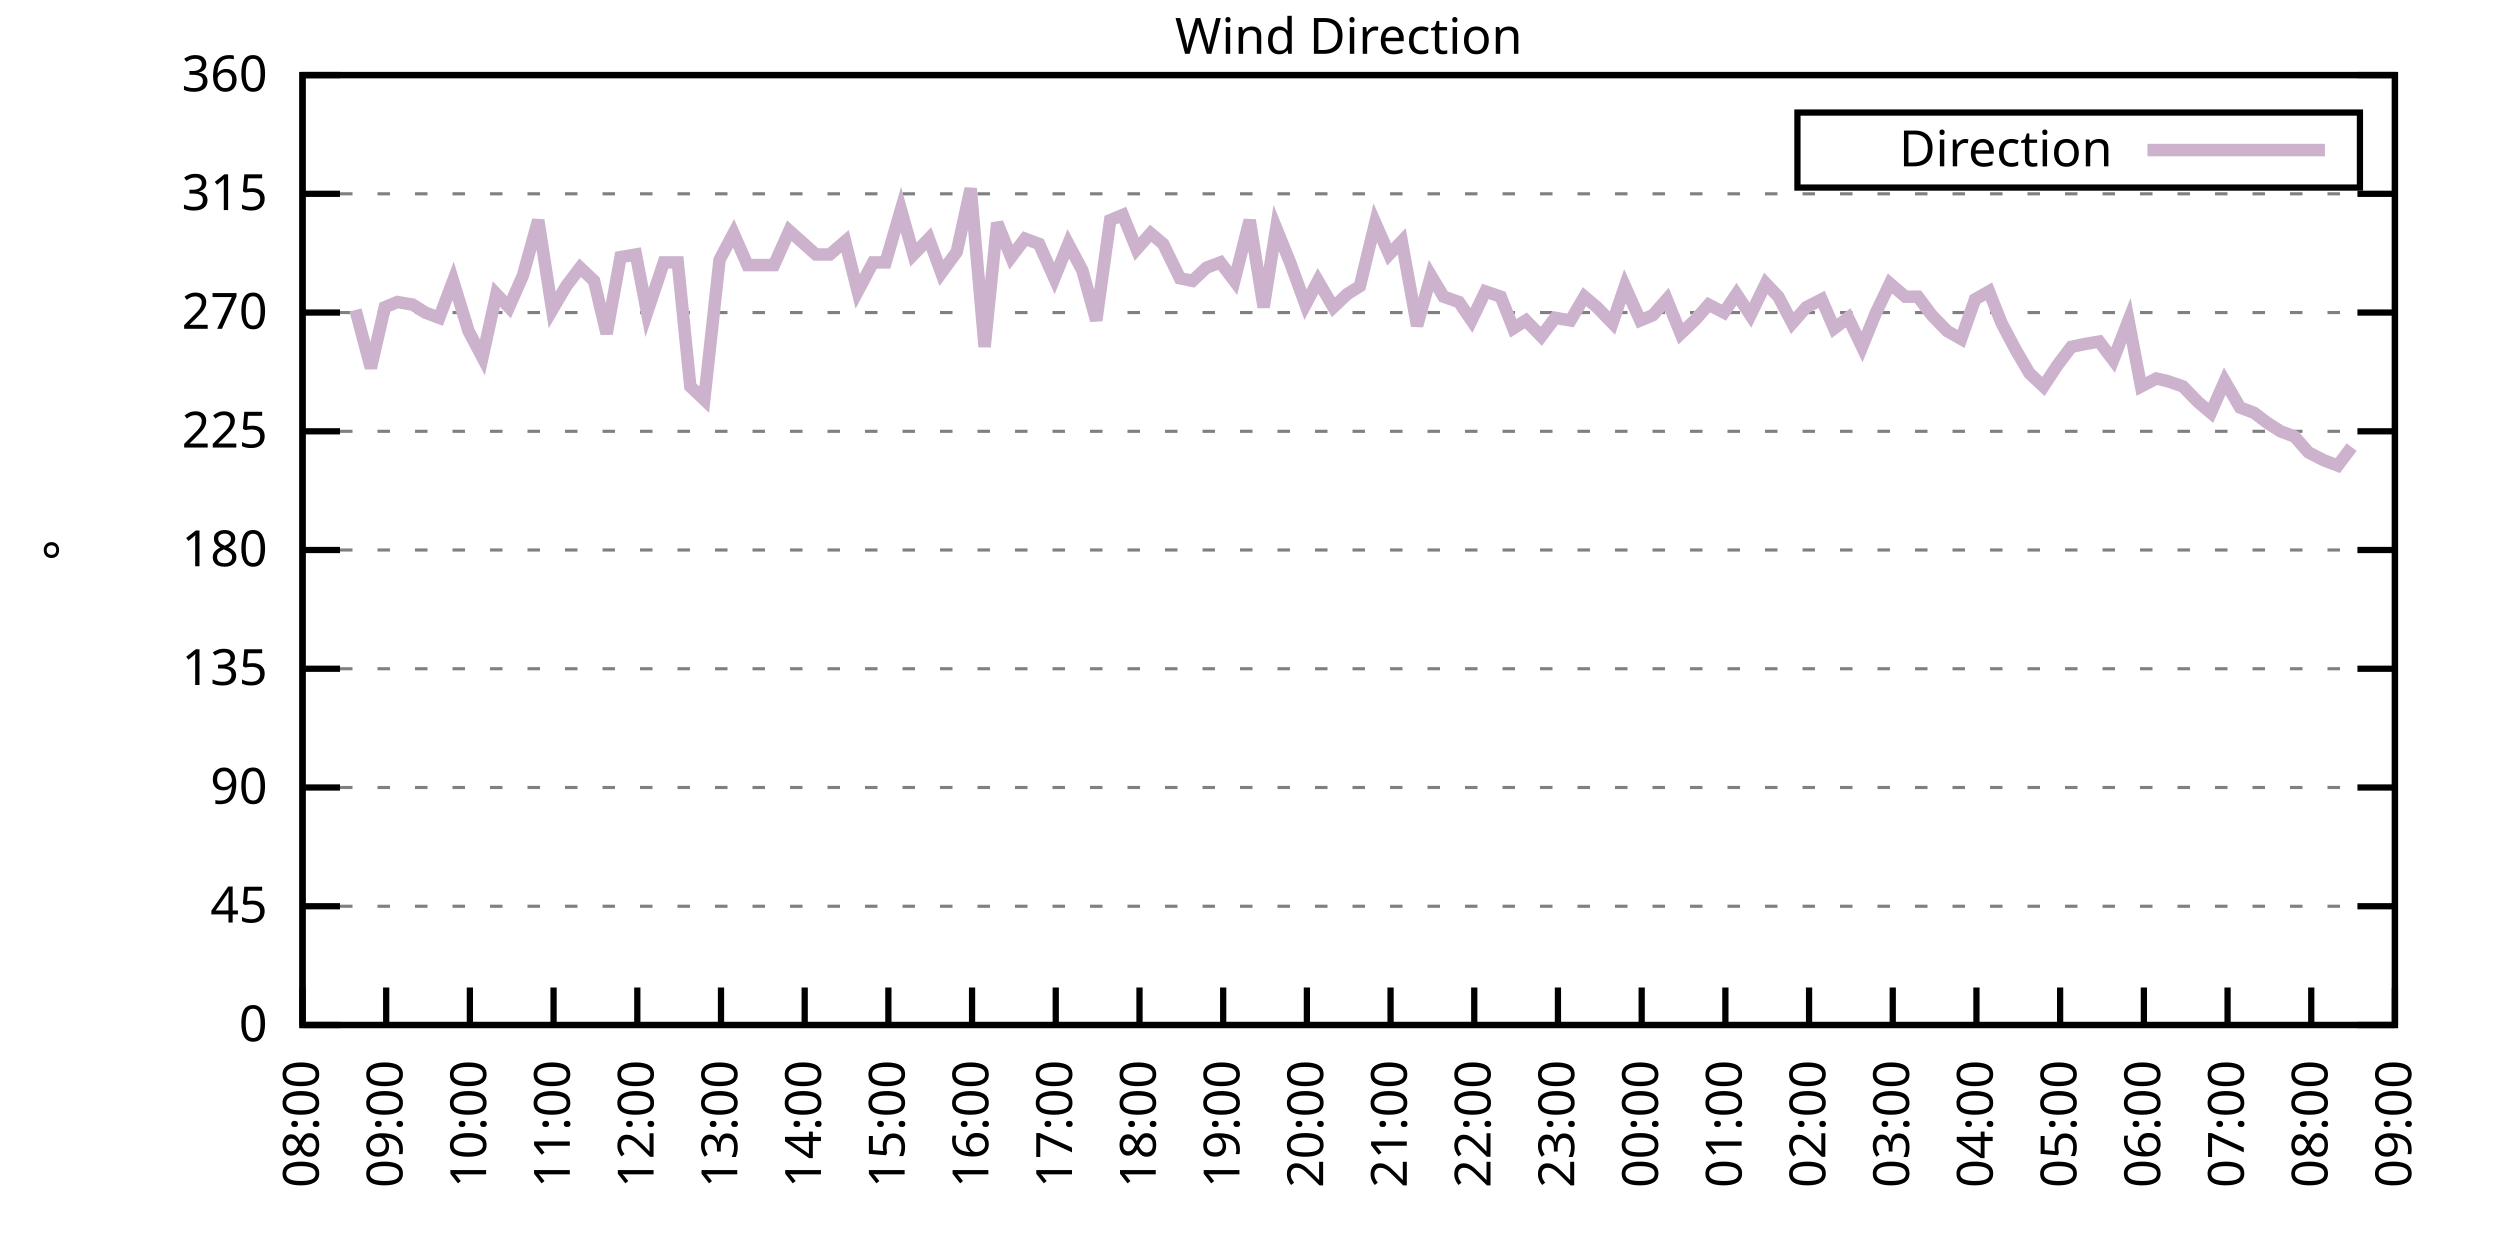
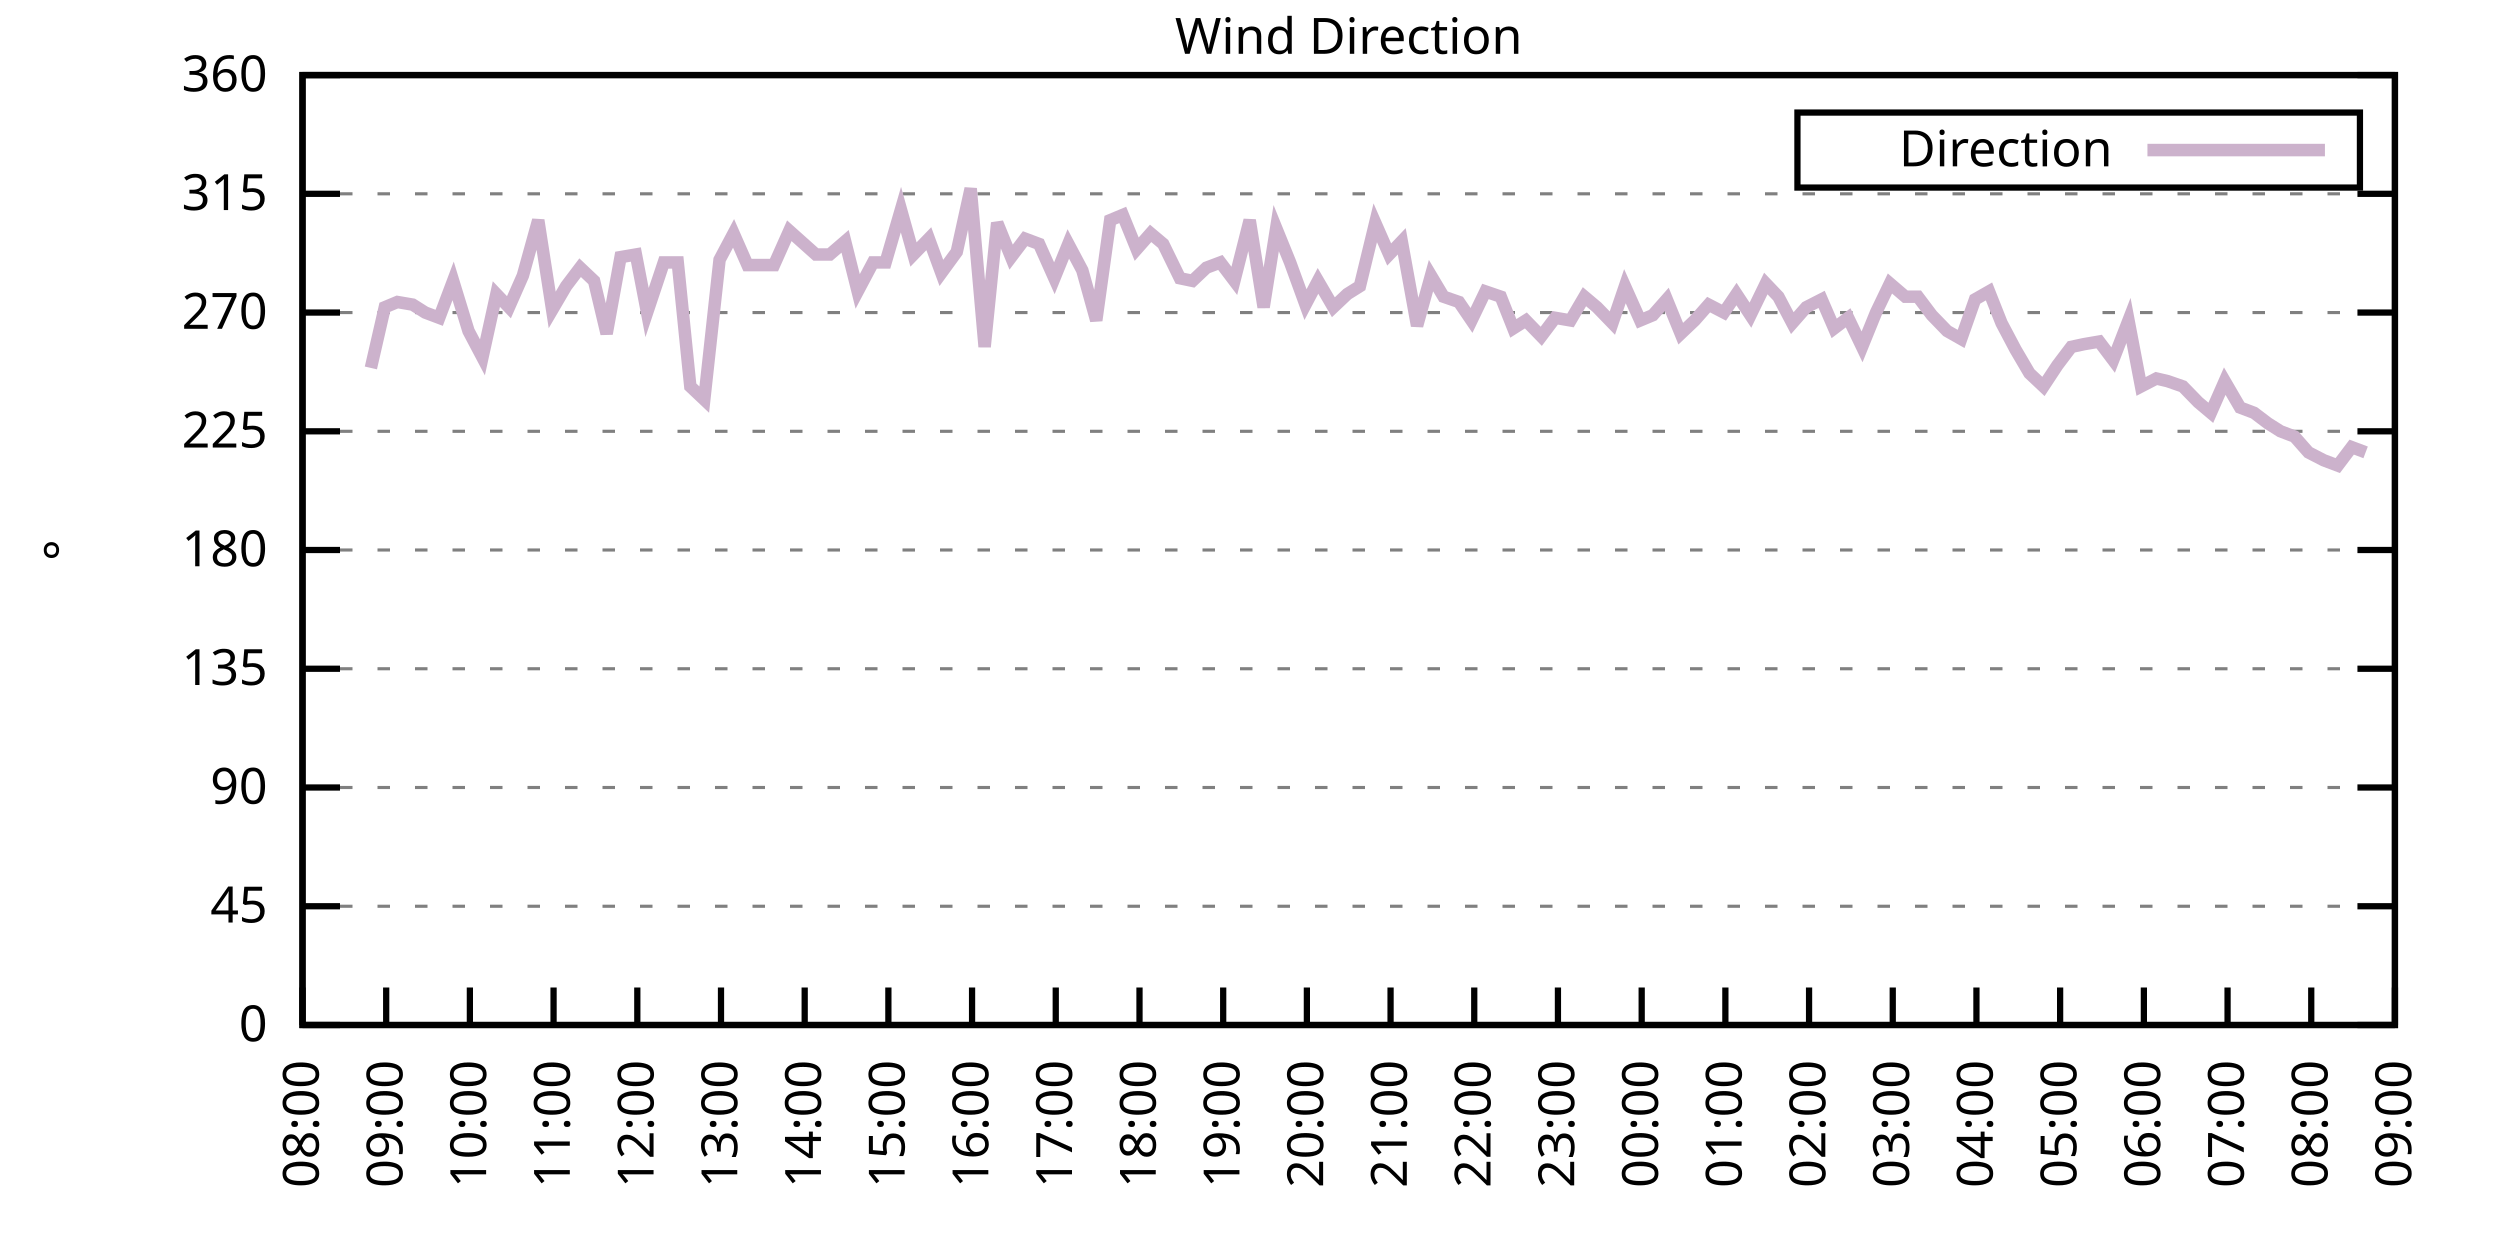
<svg xmlns="http://www.w3.org/2000/svg" xmlns:xlink="http://www.w3.org/1999/xlink" width="400" height="200" viewBox="0 0 400 200">
  <g id="gnuplot_canvas">
    <rect x="0" y="0" width="400" height="200" fill="none" />
    <defs>
      <circle id="gpDot" r="0.5" stroke-width="0.5" stroke="currentColor" />
      <path id="gpPt0" stroke-width="0.333" stroke="currentColor" d="M-1,0 h2 M0,-1 v2" />
      <path id="gpPt1" stroke-width="0.333" stroke="currentColor" d="M-1,-1 L1,1 M1,-1 L-1,1" />
      <path id="gpPt2" stroke-width="0.333" stroke="currentColor" d="M-1,0 L1,0 M0,-1 L0,1 M-1,-1 L1,1 M-1,1 L1,-1" />
      <rect id="gpPt3" stroke-width="0.333" stroke="currentColor" x="-1" y="-1" width="2" height="2" />
      <rect id="gpPt4" stroke-width="0.333" stroke="currentColor" fill="currentColor" x="-1" y="-1" width="2" height="2" />
      <circle id="gpPt5" stroke-width="0.333" stroke="currentColor" cx="0" cy="0" r="1" />
      <use xlink:href="#gpPt5" id="gpPt6" fill="currentColor" stroke="none" />
      <path id="gpPt7" stroke-width="0.333" stroke="currentColor" d="M0,-1.33 L-1.33,0.67 L1.33,0.67 z" />
      <use xlink:href="#gpPt7" id="gpPt8" fill="currentColor" stroke="none" />
      <use xlink:href="#gpPt7" id="gpPt9" stroke="currentColor" transform="rotate(180)" />
      <use xlink:href="#gpPt9" id="gpPt10" fill="currentColor" stroke="none" />
      <use xlink:href="#gpPt3" id="gpPt11" stroke="currentColor" transform="rotate(45)" />
      <use xlink:href="#gpPt11" id="gpPt12" fill="currentColor" stroke="none" />
      <path id="gpPt13" stroke-width="0.333" stroke="currentColor" d="M0,1.330 L1.265,0.411 L0.782,-1.067 L-0.782,-1.076 L-1.265,0.411 z" />
      <use xlink:href="#gpPt13" id="gpPt14" fill="currentColor" stroke="none" />
      <filter id="textbox" filterUnits="objectBoundingBox" x="0" y="0" height="1" width="1">
        <feFlood flood-color="white" flood-opacity="1" result="bgnd" />
        <feComposite in="SourceGraphic" in2="bgnd" operator="atop" />
      </filter>
      <filter id="greybox" filterUnits="objectBoundingBox" x="0" y="0" height="1" width="1">
        <feFlood flood-color="lightgrey" flood-opacity="1" result="grey" />
        <feComposite in="SourceGraphic" in2="grey" operator="atop" />
      </filter>
    </defs>
    <g fill="none" color="white" stroke="currentColor" stroke-width="1.00" stroke-linecap="butt" stroke-linejoin="miter">
</g>
    <g fill="none" color="black" stroke="currentColor" stroke-width="1.00" stroke-linecap="butt" stroke-linejoin="miter">
      <g stroke="none" shape-rendering="crispEdges">
        <polygon fill="rgb(255, 255, 255)" points="48.40,164.00 383.18,164.00 383.18,12.02 48.40,12.02 " />
      </g>
    </g>
    <g fill="none" color="black" stroke="currentColor" stroke-width="1.00" stroke-linecap="butt" stroke-linejoin="miter">
</g>
    <g fill="none" color="black" stroke="black" stroke-width="0.50" stroke-linecap="butt" stroke-linejoin="miter">
</g>
    <g fill="none" color="gray" stroke="currentColor" stroke-width="0.50" stroke-linecap="butt" stroke-linejoin="miter">
      <path stroke="gray" stroke-dasharray="2,4" class="gridline" d="M48.40,164.00 L383.19,164.00  " />
    </g>
    <g fill="none" color="gray" stroke="gray" stroke-width="1.00" stroke-linecap="butt" stroke-linejoin="miter">
</g>
    <g fill="none" color="black" stroke="currentColor" stroke-width="1.00" stroke-linecap="butt" stroke-linejoin="miter">
      <path stroke="black" d="M48.40,164.00 L54.40,164.00 M383.19,164.00 L377.19,164.00  " />
      <g transform="translate(42.80,166.60)" stroke="none" fill="black" font-family="Sans" font-size="8.00" text-anchor="end">
        <text>
          <tspan font-family="Sans"> 0</tspan>
        </text>
      </g>
    </g>
    <g fill="none" color="black" stroke="currentColor" stroke-width="1.00" stroke-linecap="butt" stroke-linejoin="miter">
</g>
    <g fill="none" color="black" stroke="black" stroke-width="0.50" stroke-linecap="butt" stroke-linejoin="miter">
</g>
    <g fill="none" color="gray" stroke="currentColor" stroke-width="0.50" stroke-linecap="butt" stroke-linejoin="miter">
      <path stroke="gray" stroke-dasharray="2,4" class="gridline" d="M48.40,145.00 L383.19,145.00  " />
    </g>
    <g fill="none" color="gray" stroke="gray" stroke-width="1.00" stroke-linecap="butt" stroke-linejoin="miter">
</g>
    <g fill="none" color="black" stroke="currentColor" stroke-width="1.00" stroke-linecap="butt" stroke-linejoin="miter">
      <path stroke="black" d="M48.40,145.00 L54.40,145.00 M383.19,145.00 L377.19,145.00  " />
      <g transform="translate(42.80,147.60)" stroke="none" fill="black" font-family="Sans" font-size="8.00" text-anchor="end">
        <text>
          <tspan font-family="Sans"> 45</tspan>
        </text>
      </g>
    </g>
    <g fill="none" color="black" stroke="currentColor" stroke-width="1.00" stroke-linecap="butt" stroke-linejoin="miter">
</g>
    <g fill="none" color="black" stroke="black" stroke-width="0.50" stroke-linecap="butt" stroke-linejoin="miter">
</g>
    <g fill="none" color="gray" stroke="currentColor" stroke-width="0.50" stroke-linecap="butt" stroke-linejoin="miter">
      <path stroke="gray" stroke-dasharray="2,4" class="gridline" d="M48.40,126.00 L383.19,126.00  " />
    </g>
    <g fill="none" color="gray" stroke="gray" stroke-width="1.00" stroke-linecap="butt" stroke-linejoin="miter">
</g>
    <g fill="none" color="black" stroke="currentColor" stroke-width="1.00" stroke-linecap="butt" stroke-linejoin="miter">
      <path stroke="black" d="M48.40,126.00 L54.40,126.00 M383.19,126.00 L377.19,126.00  " />
      <g transform="translate(42.80,128.60)" stroke="none" fill="black" font-family="Sans" font-size="8.00" text-anchor="end">
        <text>
          <tspan font-family="Sans"> 90</tspan>
        </text>
      </g>
    </g>
    <g fill="none" color="black" stroke="currentColor" stroke-width="1.00" stroke-linecap="butt" stroke-linejoin="miter">
</g>
    <g fill="none" color="black" stroke="black" stroke-width="0.50" stroke-linecap="butt" stroke-linejoin="miter">
</g>
    <g fill="none" color="gray" stroke="currentColor" stroke-width="0.50" stroke-linecap="butt" stroke-linejoin="miter">
      <path stroke="gray" stroke-dasharray="2,4" class="gridline" d="M48.40,107.00 L383.19,107.00  " />
    </g>
    <g fill="none" color="gray" stroke="gray" stroke-width="1.00" stroke-linecap="butt" stroke-linejoin="miter">
</g>
    <g fill="none" color="black" stroke="currentColor" stroke-width="1.00" stroke-linecap="butt" stroke-linejoin="miter">
      <path stroke="black" d="M48.40,107.00 L54.40,107.00 M383.19,107.00 L377.19,107.00  " />
      <g transform="translate(42.80,109.60)" stroke="none" fill="black" font-family="Sans" font-size="8.00" text-anchor="end">
        <text>
          <tspan font-family="Sans"> 135</tspan>
        </text>
      </g>
    </g>
    <g fill="none" color="black" stroke="currentColor" stroke-width="1.00" stroke-linecap="butt" stroke-linejoin="miter">
</g>
    <g fill="none" color="black" stroke="black" stroke-width="0.50" stroke-linecap="butt" stroke-linejoin="miter">
</g>
    <g fill="none" color="gray" stroke="currentColor" stroke-width="0.50" stroke-linecap="butt" stroke-linejoin="miter">
      <path stroke="gray" stroke-dasharray="2,4" class="gridline" d="M48.40,88.00 L383.19,88.00  " />
    </g>
    <g fill="none" color="gray" stroke="gray" stroke-width="1.00" stroke-linecap="butt" stroke-linejoin="miter">
</g>
    <g fill="none" color="black" stroke="currentColor" stroke-width="1.00" stroke-linecap="butt" stroke-linejoin="miter">
      <path stroke="black" d="M48.40,88.00 L54.40,88.00 M383.19,88.00 L377.19,88.00  " />
      <g transform="translate(42.80,90.60)" stroke="none" fill="black" font-family="Sans" font-size="8.00" text-anchor="end">
        <text>
          <tspan font-family="Sans"> 180</tspan>
        </text>
      </g>
    </g>
    <g fill="none" color="black" stroke="currentColor" stroke-width="1.00" stroke-linecap="butt" stroke-linejoin="miter">
</g>
    <g fill="none" color="black" stroke="black" stroke-width="0.50" stroke-linecap="butt" stroke-linejoin="miter">
</g>
    <g fill="none" color="gray" stroke="currentColor" stroke-width="0.50" stroke-linecap="butt" stroke-linejoin="miter">
      <path stroke="gray" stroke-dasharray="2,4" class="gridline" d="M48.40,69.01 L383.19,69.01  " />
    </g>
    <g fill="none" color="gray" stroke="gray" stroke-width="1.00" stroke-linecap="butt" stroke-linejoin="miter">
</g>
    <g fill="none" color="black" stroke="currentColor" stroke-width="1.00" stroke-linecap="butt" stroke-linejoin="miter">
      <path stroke="black" d="M48.40,69.01 L54.40,69.01 M383.19,69.01 L377.19,69.01  " />
      <g transform="translate(42.80,71.61)" stroke="none" fill="black" font-family="Sans" font-size="8.00" text-anchor="end">
        <text>
          <tspan font-family="Sans"> 225</tspan>
        </text>
      </g>
    </g>
    <g fill="none" color="black" stroke="currentColor" stroke-width="1.00" stroke-linecap="butt" stroke-linejoin="miter">
</g>
    <g fill="none" color="black" stroke="black" stroke-width="0.50" stroke-linecap="butt" stroke-linejoin="miter">
</g>
    <g fill="none" color="gray" stroke="currentColor" stroke-width="0.50" stroke-linecap="butt" stroke-linejoin="miter">
      <path stroke="gray" stroke-dasharray="2,4" class="gridline" d="M48.40,50.01 L383.19,50.01  " />
    </g>
    <g fill="none" color="gray" stroke="gray" stroke-width="1.00" stroke-linecap="butt" stroke-linejoin="miter">
</g>
    <g fill="none" color="black" stroke="currentColor" stroke-width="1.00" stroke-linecap="butt" stroke-linejoin="miter">
      <path stroke="black" d="M48.40,50.01 L54.40,50.01 M383.19,50.01 L377.19,50.01  " />
      <g transform="translate(42.80,52.61)" stroke="none" fill="black" font-family="Sans" font-size="8.00" text-anchor="end">
        <text>
          <tspan font-family="Sans"> 270</tspan>
        </text>
      </g>
    </g>
    <g fill="none" color="black" stroke="currentColor" stroke-width="1.00" stroke-linecap="butt" stroke-linejoin="miter">
</g>
    <g fill="none" color="black" stroke="black" stroke-width="0.50" stroke-linecap="butt" stroke-linejoin="miter">
</g>
    <g fill="none" color="gray" stroke="currentColor" stroke-width="0.50" stroke-linecap="butt" stroke-linejoin="miter">
      <path stroke="gray" stroke-dasharray="2,4" class="gridline" d="M48.40,31.01 L383.19,31.01  " />
    </g>
    <g fill="none" color="gray" stroke="gray" stroke-width="1.00" stroke-linecap="butt" stroke-linejoin="miter">
</g>
    <g fill="none" color="black" stroke="currentColor" stroke-width="1.00" stroke-linecap="butt" stroke-linejoin="miter">
      <path stroke="black" d="M48.40,31.01 L54.40,31.01 M383.19,31.01 L377.19,31.01  " />
      <g transform="translate(42.80,33.61)" stroke="none" fill="black" font-family="Sans" font-size="8.00" text-anchor="end">
        <text>
          <tspan font-family="Sans"> 315</tspan>
        </text>
      </g>
    </g>
    <g fill="none" color="black" stroke="currentColor" stroke-width="1.00" stroke-linecap="butt" stroke-linejoin="miter">
</g>
    <g fill="none" color="black" stroke="black" stroke-width="0.50" stroke-linecap="butt" stroke-linejoin="miter">
</g>
    <g fill="none" color="gray" stroke="currentColor" stroke-width="0.50" stroke-linecap="butt" stroke-linejoin="miter">
      <path stroke="gray" stroke-dasharray="2,4" class="gridline" d="M48.40,12.01 L383.19,12.01  " />
    </g>
    <g fill="none" color="gray" stroke="gray" stroke-width="1.00" stroke-linecap="butt" stroke-linejoin="miter">
</g>
    <g fill="none" color="black" stroke="currentColor" stroke-width="1.00" stroke-linecap="butt" stroke-linejoin="miter">
      <path stroke="black" d="M48.40,12.01 L54.40,12.01 M383.19,12.01 L377.19,12.01  " />
      <g transform="translate(42.80,14.61)" stroke="none" fill="black" font-family="Sans" font-size="8.00" text-anchor="end">
        <text>
          <tspan font-family="Sans"> 360</tspan>
        </text>
      </g>
    </g>
    <g fill="none" color="black" stroke="currentColor" stroke-width="1.00" stroke-linecap="butt" stroke-linejoin="miter">
      <path stroke="black" d="M48.40,164.00 L48.40,158.00  " />
      <g transform="translate(51.00,169.60) rotate(270.00)" stroke="none" fill="black" font-family="Sans" font-size="8.00" text-anchor="end">
        <text>
          <tspan font-family="Sans">08:00</tspan>
        </text>
      </g>
    </g>
    <g fill="none" color="black" stroke="currentColor" stroke-width="1.00" stroke-linecap="butt" stroke-linejoin="miter">
      <path stroke="black" d="M61.79,164.00 L61.79,158.00  " />
      <g transform="translate(64.39,169.60) rotate(270.00)" stroke="none" fill="black" font-family="Sans" font-size="8.00" text-anchor="end">
        <text>
          <tspan font-family="Sans">09:00</tspan>
        </text>
      </g>
    </g>
    <g fill="none" color="black" stroke="currentColor" stroke-width="1.00" stroke-linecap="butt" stroke-linejoin="miter">
      <path stroke="black" d="M75.18,164.00 L75.18,158.00  " />
      <g transform="translate(77.78,169.60) rotate(270.00)" stroke="none" fill="black" font-family="Sans" font-size="8.00" text-anchor="end">
        <text>
          <tspan font-family="Sans">10:00</tspan>
        </text>
      </g>
    </g>
    <g fill="none" color="black" stroke="currentColor" stroke-width="1.00" stroke-linecap="butt" stroke-linejoin="miter">
      <path stroke="black" d="M88.57,164.00 L88.57,158.00  " />
      <g transform="translate(91.17,169.60) rotate(270.00)" stroke="none" fill="black" font-family="Sans" font-size="8.00" text-anchor="end">
        <text>
          <tspan font-family="Sans">11:00</tspan>
        </text>
      </g>
    </g>
    <g fill="none" color="black" stroke="currentColor" stroke-width="1.00" stroke-linecap="butt" stroke-linejoin="miter">
      <path stroke="black" d="M101.97,164.00 L101.97,158.00  " />
      <g transform="translate(104.57,169.60) rotate(270.00)" stroke="none" fill="black" font-family="Sans" font-size="8.00" text-anchor="end">
        <text>
          <tspan font-family="Sans">12:00</tspan>
        </text>
      </g>
    </g>
    <g fill="none" color="black" stroke="currentColor" stroke-width="1.00" stroke-linecap="butt" stroke-linejoin="miter">
      <path stroke="black" d="M115.36,164.00 L115.36,158.00  " />
      <g transform="translate(117.96,169.60) rotate(270.00)" stroke="none" fill="black" font-family="Sans" font-size="8.00" text-anchor="end">
        <text>
          <tspan font-family="Sans">13:00</tspan>
        </text>
      </g>
    </g>
    <g fill="none" color="black" stroke="currentColor" stroke-width="1.00" stroke-linecap="butt" stroke-linejoin="miter">
      <path stroke="black" d="M128.75,164.00 L128.75,158.00  " />
      <g transform="translate(131.35,169.60) rotate(270.00)" stroke="none" fill="black" font-family="Sans" font-size="8.00" text-anchor="end">
        <text>
          <tspan font-family="Sans">14:00</tspan>
        </text>
      </g>
    </g>
    <g fill="none" color="black" stroke="currentColor" stroke-width="1.00" stroke-linecap="butt" stroke-linejoin="miter">
      <path stroke="black" d="M142.14,164.00 L142.14,158.00  " />
      <g transform="translate(144.74,169.60) rotate(270.00)" stroke="none" fill="black" font-family="Sans" font-size="8.00" text-anchor="end">
        <text>
          <tspan font-family="Sans">15:00</tspan>
        </text>
      </g>
    </g>
    <g fill="none" color="black" stroke="currentColor" stroke-width="1.00" stroke-linecap="butt" stroke-linejoin="miter">
      <path stroke="black" d="M155.53,164.00 L155.53,158.00  " />
      <g transform="translate(158.13,169.60) rotate(270.00)" stroke="none" fill="black" font-family="Sans" font-size="8.00" text-anchor="end">
        <text>
          <tspan font-family="Sans">16:00</tspan>
        </text>
      </g>
    </g>
    <g fill="none" color="black" stroke="currentColor" stroke-width="1.00" stroke-linecap="butt" stroke-linejoin="miter">
      <path stroke="black" d="M168.92,164.00 L168.92,158.00  " />
      <g transform="translate(171.52,169.60) rotate(270.00)" stroke="none" fill="black" font-family="Sans" font-size="8.00" text-anchor="end">
        <text>
          <tspan font-family="Sans">17:00</tspan>
        </text>
      </g>
    </g>
    <g fill="none" color="black" stroke="currentColor" stroke-width="1.00" stroke-linecap="butt" stroke-linejoin="miter">
      <path stroke="black" d="M182.32,164.00 L182.32,158.00  " />
      <g transform="translate(184.92,169.60) rotate(270.00)" stroke="none" fill="black" font-family="Sans" font-size="8.00" text-anchor="end">
        <text>
          <tspan font-family="Sans">18:00</tspan>
        </text>
      </g>
    </g>
    <g fill="none" color="black" stroke="currentColor" stroke-width="1.00" stroke-linecap="butt" stroke-linejoin="miter">
      <path stroke="black" d="M195.71,164.00 L195.71,158.00  " />
      <g transform="translate(198.31,169.60) rotate(270.00)" stroke="none" fill="black" font-family="Sans" font-size="8.00" text-anchor="end">
        <text>
          <tspan font-family="Sans">19:00</tspan>
        </text>
      </g>
    </g>
    <g fill="none" color="black" stroke="currentColor" stroke-width="1.00" stroke-linecap="butt" stroke-linejoin="miter">
      <path stroke="black" d="M209.10,164.00 L209.10,158.00  " />
      <g transform="translate(211.70,169.60) rotate(270.00)" stroke="none" fill="black" font-family="Sans" font-size="8.00" text-anchor="end">
        <text>
          <tspan font-family="Sans">20:00</tspan>
        </text>
      </g>
    </g>
    <g fill="none" color="black" stroke="currentColor" stroke-width="1.00" stroke-linecap="butt" stroke-linejoin="miter">
      <path stroke="black" d="M222.49,164.00 L222.49,158.00  " />
      <g transform="translate(225.09,169.60) rotate(270.00)" stroke="none" fill="black" font-family="Sans" font-size="8.00" text-anchor="end">
        <text>
          <tspan font-family="Sans">21:00</tspan>
        </text>
      </g>
    </g>
    <g fill="none" color="black" stroke="currentColor" stroke-width="1.00" stroke-linecap="butt" stroke-linejoin="miter">
      <path stroke="black" d="M235.88,164.00 L235.88,158.00  " />
      <g transform="translate(238.48,169.60) rotate(270.00)" stroke="none" fill="black" font-family="Sans" font-size="8.00" text-anchor="end">
        <text>
          <tspan font-family="Sans">22:00</tspan>
        </text>
      </g>
    </g>
    <g fill="none" color="black" stroke="currentColor" stroke-width="1.00" stroke-linecap="butt" stroke-linejoin="miter">
      <path stroke="black" d="M249.27,164.00 L249.27,158.00  " />
      <g transform="translate(251.87,169.60) rotate(270.00)" stroke="none" fill="black" font-family="Sans" font-size="8.00" text-anchor="end">
        <text>
          <tspan font-family="Sans">23:00</tspan>
        </text>
      </g>
    </g>
    <g fill="none" color="black" stroke="currentColor" stroke-width="1.00" stroke-linecap="butt" stroke-linejoin="miter">
      <path stroke="black" d="M262.67,164.00 L262.67,158.00  " />
      <g transform="translate(265.27,169.60) rotate(270.00)" stroke="none" fill="black" font-family="Sans" font-size="8.00" text-anchor="end">
        <text>
          <tspan font-family="Sans">00:00</tspan>
        </text>
      </g>
    </g>
    <g fill="none" color="black" stroke="currentColor" stroke-width="1.00" stroke-linecap="butt" stroke-linejoin="miter">
      <path stroke="black" d="M276.06,164.00 L276.06,158.00  " />
      <g transform="translate(278.66,169.60) rotate(270.00)" stroke="none" fill="black" font-family="Sans" font-size="8.00" text-anchor="end">
        <text>
          <tspan font-family="Sans">01:00</tspan>
        </text>
      </g>
    </g>
    <g fill="none" color="black" stroke="currentColor" stroke-width="1.00" stroke-linecap="butt" stroke-linejoin="miter">
      <path stroke="black" d="M289.45,164.00 L289.45,158.00  " />
      <g transform="translate(292.05,169.60) rotate(270.00)" stroke="none" fill="black" font-family="Sans" font-size="8.00" text-anchor="end">
        <text>
          <tspan font-family="Sans">02:00</tspan>
        </text>
      </g>
    </g>
    <g fill="none" color="black" stroke="currentColor" stroke-width="1.00" stroke-linecap="butt" stroke-linejoin="miter">
      <path stroke="black" d="M302.84,164.00 L302.84,158.00  " />
      <g transform="translate(305.44,169.60) rotate(270.00)" stroke="none" fill="black" font-family="Sans" font-size="8.00" text-anchor="end">
        <text>
          <tspan font-family="Sans">03:00</tspan>
        </text>
      </g>
    </g>
    <g fill="none" color="black" stroke="currentColor" stroke-width="1.00" stroke-linecap="butt" stroke-linejoin="miter">
      <path stroke="black" d="M316.23,164.00 L316.23,158.00  " />
      <g transform="translate(318.83,169.60) rotate(270.00)" stroke="none" fill="black" font-family="Sans" font-size="8.00" text-anchor="end">
        <text>
          <tspan font-family="Sans">04:00</tspan>
        </text>
      </g>
    </g>
    <g fill="none" color="black" stroke="currentColor" stroke-width="1.00" stroke-linecap="butt" stroke-linejoin="miter">
      <path stroke="black" d="M329.62,164.00 L329.62,158.00  " />
      <g transform="translate(332.22,169.60) rotate(270.00)" stroke="none" fill="black" font-family="Sans" font-size="8.00" text-anchor="end">
        <text>
          <tspan font-family="Sans">05:00</tspan>
        </text>
      </g>
    </g>
    <g fill="none" color="black" stroke="currentColor" stroke-width="1.00" stroke-linecap="butt" stroke-linejoin="miter">
      <path stroke="black" d="M343.02,164.00 L343.02,158.00  " />
      <g transform="translate(345.62,169.60) rotate(270.00)" stroke="none" fill="black" font-family="Sans" font-size="8.00" text-anchor="end">
        <text>
          <tspan font-family="Sans">06:00</tspan>
        </text>
      </g>
    </g>
    <g fill="none" color="black" stroke="currentColor" stroke-width="1.00" stroke-linecap="butt" stroke-linejoin="miter">
      <path stroke="black" d="M356.41,164.00 L356.41,158.00  " />
      <g transform="translate(359.01,169.60) rotate(270.00)" stroke="none" fill="black" font-family="Sans" font-size="8.00" text-anchor="end">
        <text>
          <tspan font-family="Sans">07:00</tspan>
        </text>
      </g>
    </g>
    <g fill="none" color="black" stroke="currentColor" stroke-width="1.00" stroke-linecap="butt" stroke-linejoin="miter">
      <path stroke="black" d="M369.80,164.00 L369.80,158.00  " />
      <g transform="translate(372.40,169.60) rotate(270.00)" stroke="none" fill="black" font-family="Sans" font-size="8.00" text-anchor="end">
        <text>
          <tspan font-family="Sans">08:00</tspan>
        </text>
      </g>
    </g>
    <g fill="none" color="black" stroke="currentColor" stroke-width="1.00" stroke-linecap="butt" stroke-linejoin="miter">
      <path stroke="black" d="M383.19,164.00 L383.19,158.00  " />
      <g transform="translate(385.79,169.60) rotate(270.00)" stroke="none" fill="black" font-family="Sans" font-size="8.00" text-anchor="end">
        <text>
          <tspan font-family="Sans">09:00</tspan>
        </text>
      </g>
    </g>
    <g fill="none" color="black" stroke="currentColor" stroke-width="1.00" stroke-linecap="butt" stroke-linejoin="miter">
</g>
    <g fill="none" color="black" stroke="currentColor" stroke-width="1.00" stroke-linecap="butt" stroke-linejoin="miter">
      <path stroke="black" d="M48.40,12.01 L48.40,164.00 L383.19,164.00 L383.19,12.01 L48.40,12.01 Z  " />
    </g>
    <g fill="none" color="black" stroke="currentColor" stroke-width="1.00" stroke-linecap="butt" stroke-linejoin="miter">
</g>
    <g fill="none" color="black" stroke="currentColor" stroke-width="1.00" stroke-linecap="butt" stroke-linejoin="miter">
      <path stroke="black" d="M287.59,30.01 L287.59,18.01 L377.59,18.01 L377.59,30.01 L287.59,30.01 Z  " />
    </g>
    <g id="Wind_direction_plot_1">
      <g fill="none" color="white" stroke="black" stroke-width="2.00" stroke-linecap="butt" stroke-linejoin="miter">
</g>
      <g fill="none" color="black" stroke="currentColor" stroke-width="2.00" stroke-linecap="butt" stroke-linejoin="miter">
        <g transform="translate(337.99,26.61)" stroke="none" fill="black" font-family="Sans" font-size="8.00" text-anchor="end">
          <text>
            <tspan font-family="Sans">Direction</tspan>
          </text>
        </g>
      </g>
      <g fill="none" color="black" stroke="currentColor" stroke-width="2.00" stroke-linecap="butt" stroke-linejoin="miter">
-         <path stroke="rgb(204, 178, 204)" d="M343.59,24.01 L371.99,24.01 M56.88,49.59 L59.34,58.87 L61.57,49.16 L63.58,48.32 L66.03,48.74 L68.04,50.01   L70.27,50.85 L72.50,44.94 L74.96,52.96 L77.19,57.18 L79.42,47.05 L81.43,49.16 L83.66,44.10 L86.12,35.23   L88.35,49.59 L90.58,45.79 L92.82,42.83 L95.05,44.94 L97.06,53.39 L99.29,41.14 L101.74,40.72 L103.53,50.01   L106.21,41.99 L108.44,41.99 L110.45,61.83 L112.68,63.94 L115.13,41.56 L117.37,37.34 L119.60,42.41 L121.83,42.41   L123.84,42.41 L126.29,36.92 L130.54,40.72 L132.77,40.72 L135.22,38.61 L137.23,46.63 L139.69,41.99 L141.69,41.99   L144.15,33.54 L146.16,40.72 L148.61,38.19 L150.62,43.67 L153.08,40.30 L155.31,30.16 L157.54,55.50 L159.55,35.65   L161.78,41.14 L164.01,38.19 L166.25,39.03 L168.70,44.52 L170.93,39.03 L173.17,43.25 L175.40,51.27 L177.63,35.23   L179.64,34.39 L181.87,39.87 L184.10,37.34 L186.11,39.03 L188.79,44.52 L190.80,44.94 L193.03,42.83 L195.26,41.99   L197.49,44.94 L199.95,35.23 L202.18,49.16 L204.19,36.50 L206.42,41.99 L208.88,48.74 L210.88,44.94 L213.34,49.16   L215.57,47.05 L217.58,45.79 L220.04,35.65 L222.27,40.72 L224.28,38.61 L226.73,52.12 L228.96,44.10 L230.97,47.47   L233.43,48.32 L235.44,51.27 L237.67,46.63 L240.12,47.47 L242.13,52.54 L244.14,51.27 L246.60,53.81 L248.83,50.85   L251.28,51.27 L253.51,47.47 L255.52,49.16 L257.98,51.70 L259.99,45.79 L262.44,51.27 L264.45,50.43 L266.68,47.90   L268.92,53.39 L271.15,51.27 L273.38,48.74 L275.83,50.01 L277.84,47.05 L280.07,50.43 L282.53,45.36 L284.54,47.47   L286.77,51.70 L289.00,49.16 L291.46,47.90 L293.47,52.54 L295.70,50.85 L297.93,55.50 L300.16,50.01 L302.39,45.36   L304.85,47.47 L306.86,47.47 L309.09,50.43 L311.54,52.96 L313.78,54.23 L316.01,47.90 L318.24,46.63 L320.25,51.70   L322.48,55.92 L324.71,59.72 L326.95,61.83 L329.18,58.45 L331.41,55.50 L333.42,55.07 L335.87,54.65 L338.10,57.61   L340.56,51.27 L342.57,61.83 L345.02,60.56 L346.81,60.98 L349.26,61.83 L351.72,64.36 L353.73,66.05 L355.96,60.98   L358.42,65.21 L360.65,66.05 L362.88,67.74 L364.89,69.01 L367.12,69.85 L369.35,72.38 L371.81,73.65 L374.04,74.49   L376.27,71.54  " />
+         <path stroke="rgb(204, 178, 204)" d="M343.59,24.01 L371.99,24.01 M59.34,58.87 L61.57,49.16 L63.58,48.32 L66.03,48.74 L68.04,50.01 L70.27,50.85   L72.50,44.94 L74.96,52.96 L77.19,57.18 L79.42,47.05 L81.43,49.16 L83.66,44.10 L86.12,35.23 L88.35,49.59   L90.58,45.79 L92.82,42.83 L95.05,44.94 L97.06,53.39 L99.29,41.14 L101.74,40.72 L103.53,50.01 L106.21,41.99   L108.44,41.99 L110.45,61.83 L112.68,63.94 L115.13,41.56 L117.37,37.34 L119.60,42.41 L121.83,42.41 L123.84,42.41   L126.29,36.92 L130.54,40.72 L132.77,40.72 L135.22,38.61 L137.23,46.63 L139.69,41.99 L141.69,41.99 L144.15,33.54   L146.16,40.72 L148.61,38.19 L150.62,43.67 L153.08,40.30 L155.31,30.16 L157.54,55.50 L159.55,35.65 L161.78,41.14   L164.01,38.19 L166.25,39.03 L168.70,44.52 L170.93,39.03 L173.17,43.25 L175.40,51.27 L177.63,35.23 L179.64,34.39   L181.87,39.87 L184.10,37.34 L186.11,39.03 L188.79,44.52 L190.80,44.94 L193.03,42.83 L195.26,41.99 L197.49,44.94   L199.95,35.23 L202.18,49.16 L204.19,36.50 L206.42,41.99 L208.88,48.74 L210.88,44.94 L213.34,49.16 L215.57,47.05   L217.58,45.79 L220.04,35.65 L222.27,40.72 L224.28,38.61 L226.73,52.12 L228.96,44.10 L230.97,47.47 L233.43,48.32   L235.44,51.27 L237.67,46.63 L240.12,47.47 L242.13,52.54 L244.14,51.27 L246.60,53.81 L248.83,50.85 L251.28,51.27   L253.51,47.47 L255.52,49.16 L257.98,51.70 L259.99,45.79 L262.44,51.27 L264.45,50.43 L266.68,47.90 L268.92,53.39   L271.15,51.27 L273.38,48.74 L275.83,50.01 L277.84,47.05 L280.07,50.43 L282.53,45.36 L284.54,47.47 L286.77,51.70   L289.00,49.16 L291.46,47.90 L293.47,52.54 L295.70,50.85 L297.93,55.50 L300.16,50.01 L302.39,45.36 L304.85,47.47   L306.86,47.47 L309.09,50.43 L311.54,52.96 L313.78,54.23 L316.01,47.90 L318.24,46.63 L320.25,51.70 L322.48,55.92   L324.71,59.72 L326.95,61.83 L329.18,58.45 L331.41,55.50 L333.42,55.07 L335.87,54.65 L338.10,57.61 L340.56,51.27   L342.57,61.83 L345.02,60.56 L346.81,60.98 L349.26,61.83 L351.72,64.36 L353.73,66.05 L355.96,60.98 L358.42,65.21   L360.65,66.05 L362.88,67.74 L364.89,69.01 L367.12,69.85 L369.35,72.38 L371.81,73.65 L374.04,74.49 L376.27,71.54   L378.50,72.38  " />
      </g>
    </g>
    <g fill="none" color="black" stroke="currentColor" stroke-width="2.00" stroke-linecap="butt" stroke-linejoin="miter">
</g>
    <g fill="none" color="black" stroke="black" stroke-width="1.00" stroke-linecap="butt" stroke-linejoin="miter">
</g>
    <g fill="none" color="black" stroke="currentColor" stroke-width="1.00" stroke-linecap="butt" stroke-linejoin="miter">
      <path stroke="black" d="M48.40,12.01 L48.40,164.00 L383.19,164.00 L383.19,12.01 L48.40,12.01 Z  " />
      <g transform="translate(12.80,88.01) rotate(270.00)" stroke="none" fill="black" font-family="Sans" font-size="8.00" text-anchor="middle">
        <text>
          <tspan font-family="Sans">°</tspan>
        </text>
      </g>
    </g>
    <g fill="none" color="black" stroke="currentColor" stroke-width="1.00" stroke-linecap="butt" stroke-linejoin="miter">
</g>
    <g fill="none" color="black" stroke="currentColor" stroke-width="1.00" stroke-linecap="butt" stroke-linejoin="miter">
      <g transform="translate(215.79,8.61)" stroke="none" fill="black" font-family="Sans" font-size="8.00" text-anchor="middle">
        <text>
          <tspan font-family="Sans">Wind Direction</tspan>
        </text>
      </g>
    </g>
    <g fill="none" color="black" stroke="currentColor" stroke-width="1.00" stroke-linecap="butt" stroke-linejoin="miter">
</g>
  </g>
</svg>
